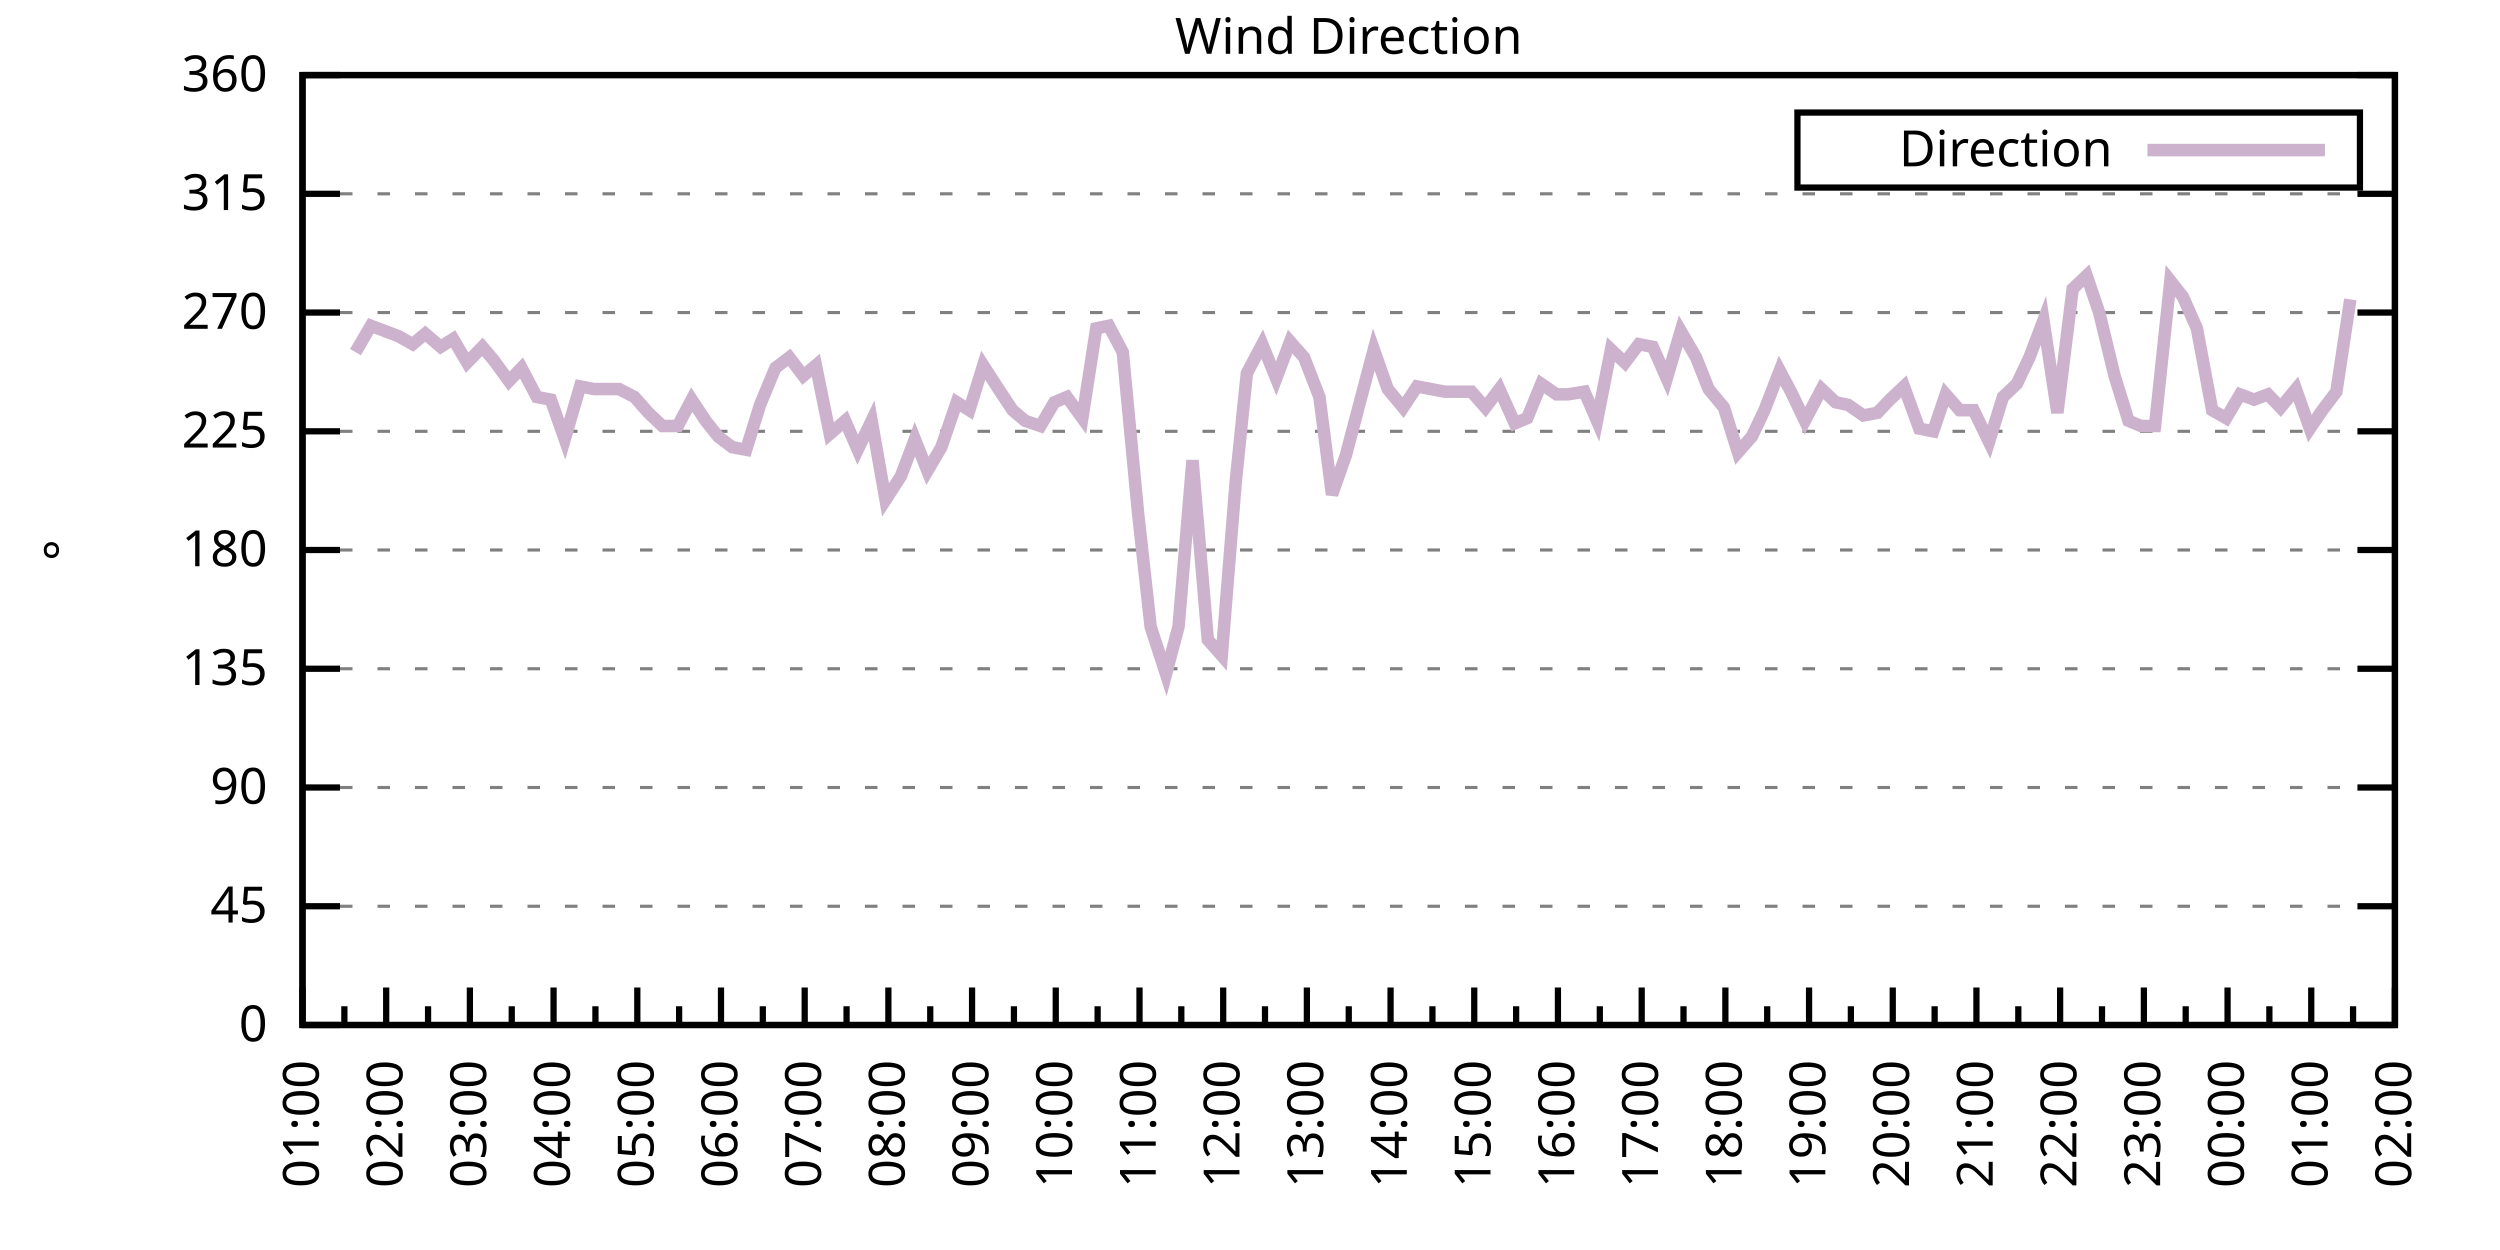
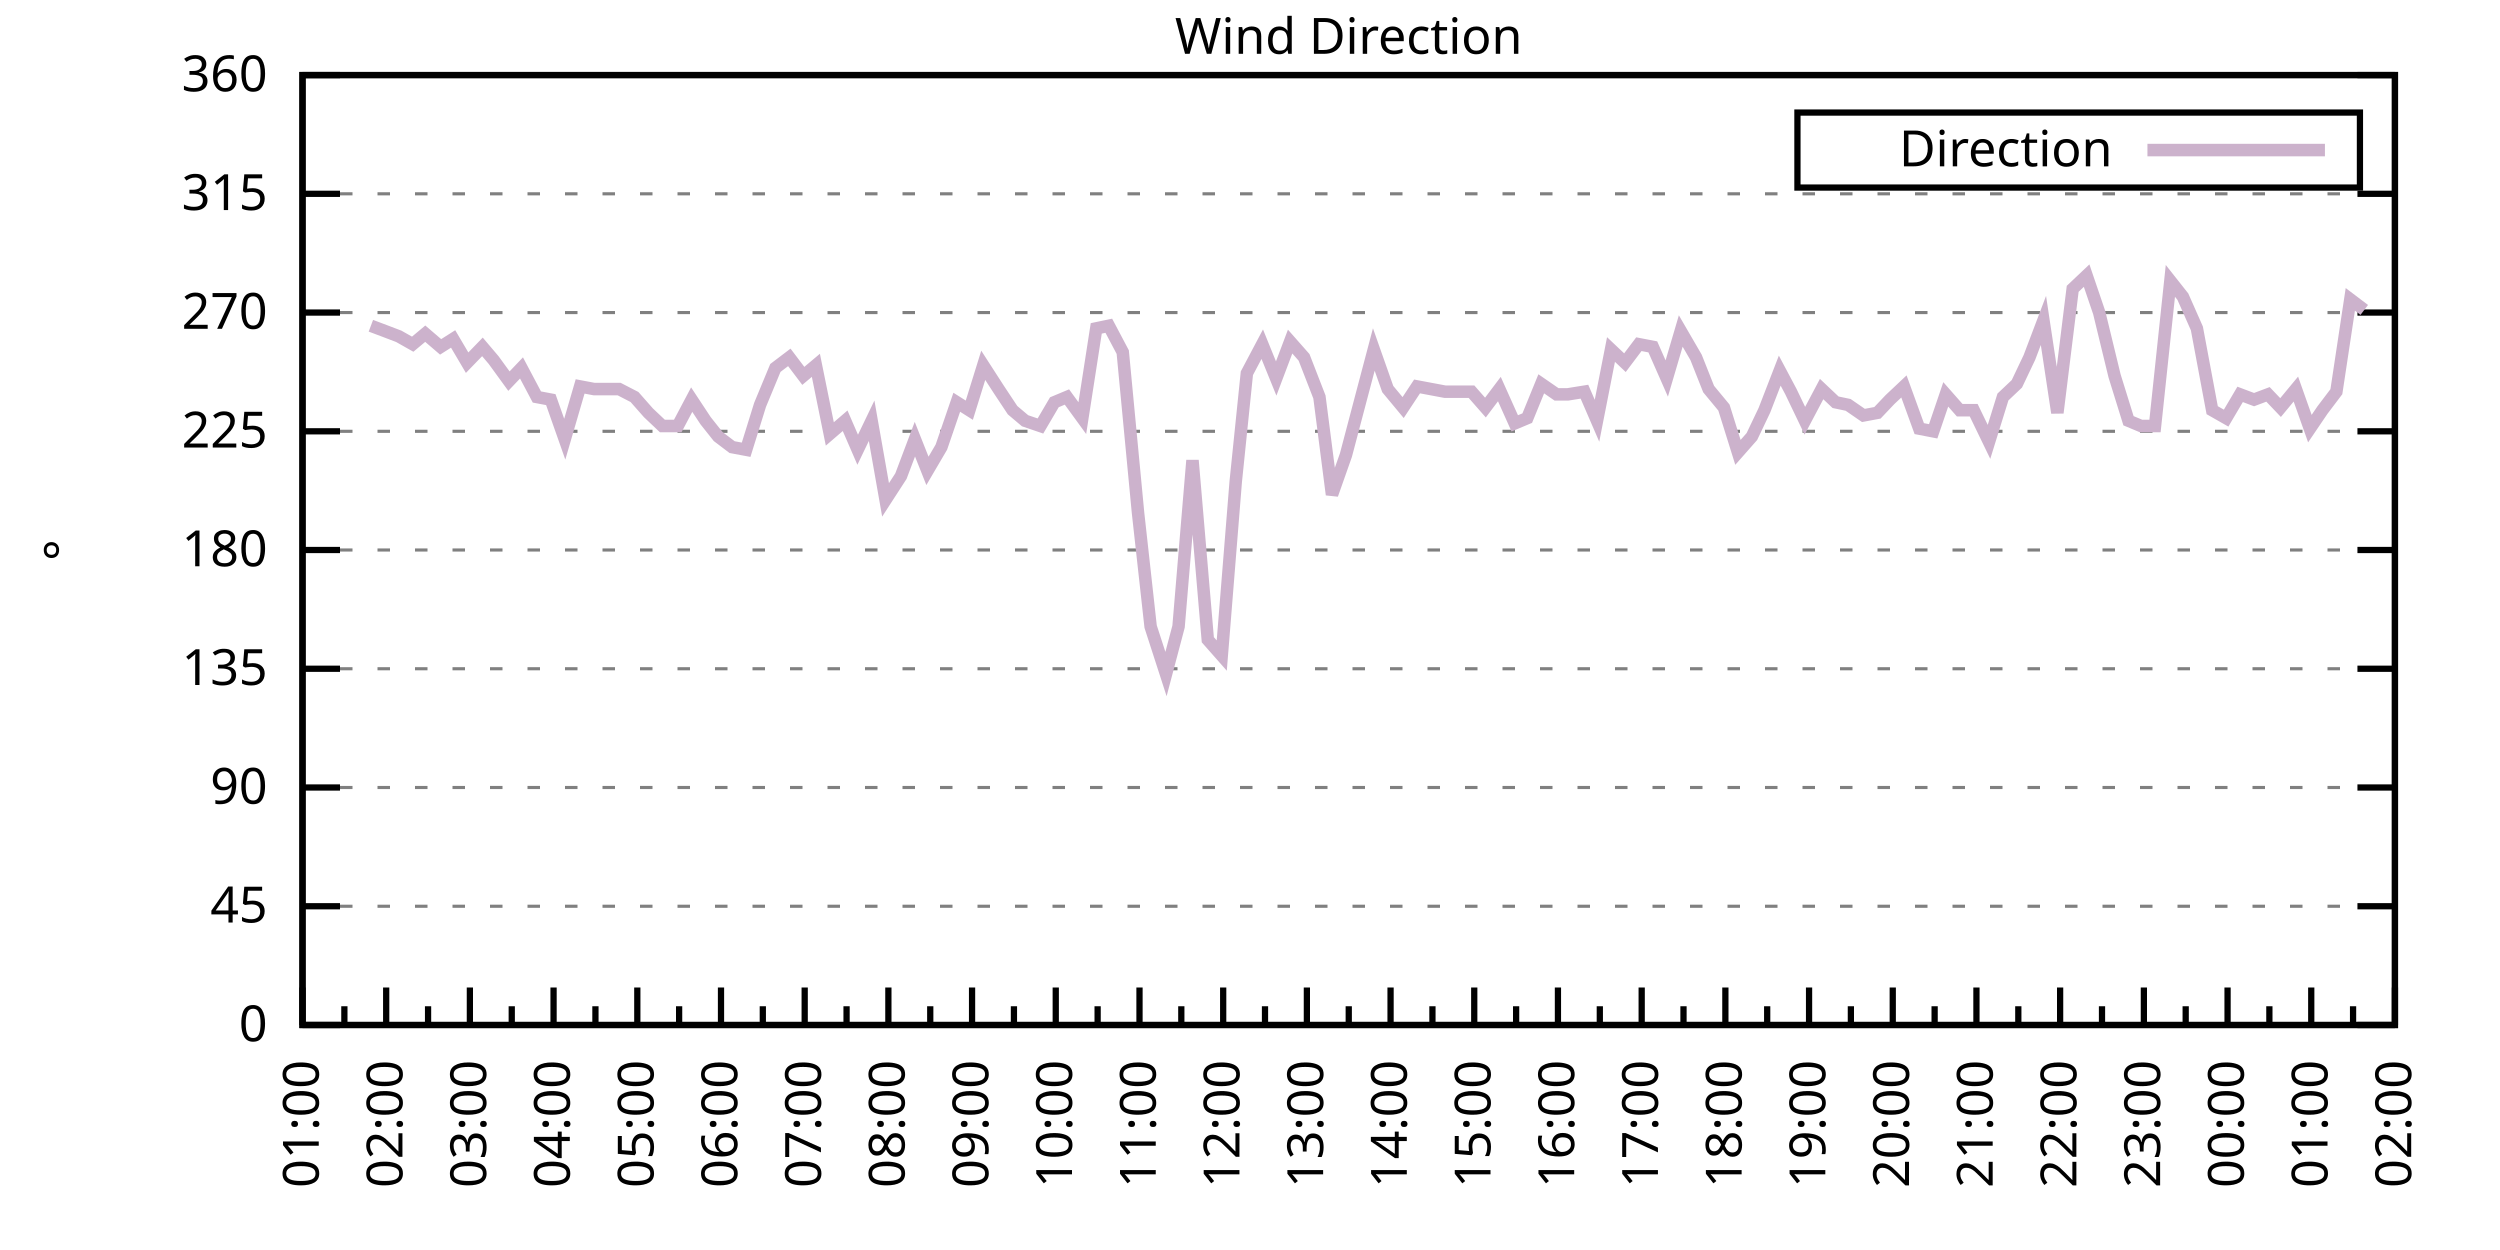
<svg xmlns="http://www.w3.org/2000/svg" xmlns:xlink="http://www.w3.org/1999/xlink" width="400" height="200" viewBox="0 0 400 200">
  <g id="gnuplot_canvas">
    <rect x="0" y="0" width="400" height="200" fill="none" />
    <defs>
      <circle id="gpDot" r="0.5" stroke-width="0.5" stroke="currentColor" />
      <path id="gpPt0" stroke-width="0.333" stroke="currentColor" d="M-1,0 h2 M0,-1 v2" />
      <path id="gpPt1" stroke-width="0.333" stroke="currentColor" d="M-1,-1 L1,1 M1,-1 L-1,1" />
      <path id="gpPt2" stroke-width="0.333" stroke="currentColor" d="M-1,0 L1,0 M0,-1 L0,1 M-1,-1 L1,1 M-1,1 L1,-1" />
      <rect id="gpPt3" stroke-width="0.333" stroke="currentColor" x="-1" y="-1" width="2" height="2" />
      <rect id="gpPt4" stroke-width="0.333" stroke="currentColor" fill="currentColor" x="-1" y="-1" width="2" height="2" />
      <circle id="gpPt5" stroke-width="0.333" stroke="currentColor" cx="0" cy="0" r="1" />
      <use xlink:href="#gpPt5" id="gpPt6" fill="currentColor" stroke="none" />
      <path id="gpPt7" stroke-width="0.333" stroke="currentColor" d="M0,-1.33 L-1.33,0.67 L1.33,0.67 z" />
      <use xlink:href="#gpPt7" id="gpPt8" fill="currentColor" stroke="none" />
      <use xlink:href="#gpPt7" id="gpPt9" stroke="currentColor" transform="rotate(180)" />
      <use xlink:href="#gpPt9" id="gpPt10" fill="currentColor" stroke="none" />
      <use xlink:href="#gpPt3" id="gpPt11" stroke="currentColor" transform="rotate(45)" />
      <use xlink:href="#gpPt11" id="gpPt12" fill="currentColor" stroke="none" />
      <path id="gpPt13" stroke-width="0.333" stroke="currentColor" d="M0,1.330 L1.265,0.411 L0.782,-1.067 L-0.782,-1.076 L-1.265,0.411 z" />
      <use xlink:href="#gpPt13" id="gpPt14" fill="currentColor" stroke="none" />
      <filter id="textbox" filterUnits="objectBoundingBox" x="0" y="0" height="1" width="1">
        <feFlood flood-color="white" flood-opacity="1" result="bgnd" />
        <feComposite in="SourceGraphic" in2="bgnd" operator="atop" />
      </filter>
      <filter id="greybox" filterUnits="objectBoundingBox" x="0" y="0" height="1" width="1">
        <feFlood flood-color="lightgrey" flood-opacity="1" result="grey" />
        <feComposite in="SourceGraphic" in2="grey" operator="atop" />
      </filter>
    </defs>
    <g fill="none" color="white" stroke="currentColor" stroke-width="1.00" stroke-linecap="butt" stroke-linejoin="miter">
</g>
    <g fill="none" color="black" stroke="currentColor" stroke-width="1.00" stroke-linecap="butt" stroke-linejoin="miter">
      <g stroke="none" shape-rendering="crispEdges">
        <polygon fill="rgb(255, 255, 255)" points="48.40,164.00 383.18,164.00 383.18,12.02 48.40,12.02 " />
      </g>
    </g>
    <g fill="none" color="black" stroke="currentColor" stroke-width="1.00" stroke-linecap="butt" stroke-linejoin="miter">
</g>
    <g fill="none" color="black" stroke="black" stroke-width="0.50" stroke-linecap="butt" stroke-linejoin="miter">
</g>
    <g fill="none" color="gray" stroke="currentColor" stroke-width="0.50" stroke-linecap="butt" stroke-linejoin="miter">
      <path stroke="gray" stroke-dasharray="2,4" class="gridline" d="M48.40,164.00 L383.19,164.00  " />
    </g>
    <g fill="none" color="gray" stroke="gray" stroke-width="1.00" stroke-linecap="butt" stroke-linejoin="miter">
</g>
    <g fill="none" color="black" stroke="currentColor" stroke-width="1.00" stroke-linecap="butt" stroke-linejoin="miter">
      <path stroke="black" d="M48.40,164.00 L54.40,164.00 M383.19,164.00 L377.19,164.00  " />
      <g transform="translate(42.80,166.60)" stroke="none" fill="black" font-family="Sans" font-size="8.00" text-anchor="end">
        <text>
          <tspan font-family="Sans"> 0</tspan>
        </text>
      </g>
    </g>
    <g fill="none" color="black" stroke="currentColor" stroke-width="1.00" stroke-linecap="butt" stroke-linejoin="miter">
</g>
    <g fill="none" color="black" stroke="black" stroke-width="0.50" stroke-linecap="butt" stroke-linejoin="miter">
</g>
    <g fill="none" color="gray" stroke="currentColor" stroke-width="0.50" stroke-linecap="butt" stroke-linejoin="miter">
      <path stroke="gray" stroke-dasharray="2,4" class="gridline" d="M48.40,145.00 L383.19,145.00  " />
    </g>
    <g fill="none" color="gray" stroke="gray" stroke-width="1.00" stroke-linecap="butt" stroke-linejoin="miter">
</g>
    <g fill="none" color="black" stroke="currentColor" stroke-width="1.00" stroke-linecap="butt" stroke-linejoin="miter">
      <path stroke="black" d="M48.40,145.00 L54.40,145.00 M383.19,145.00 L377.19,145.00  " />
      <g transform="translate(42.80,147.60)" stroke="none" fill="black" font-family="Sans" font-size="8.00" text-anchor="end">
        <text>
          <tspan font-family="Sans"> 45</tspan>
        </text>
      </g>
    </g>
    <g fill="none" color="black" stroke="currentColor" stroke-width="1.00" stroke-linecap="butt" stroke-linejoin="miter">
</g>
    <g fill="none" color="black" stroke="black" stroke-width="0.50" stroke-linecap="butt" stroke-linejoin="miter">
</g>
    <g fill="none" color="gray" stroke="currentColor" stroke-width="0.50" stroke-linecap="butt" stroke-linejoin="miter">
      <path stroke="gray" stroke-dasharray="2,4" class="gridline" d="M48.40,126.00 L383.19,126.00  " />
    </g>
    <g fill="none" color="gray" stroke="gray" stroke-width="1.00" stroke-linecap="butt" stroke-linejoin="miter">
</g>
    <g fill="none" color="black" stroke="currentColor" stroke-width="1.00" stroke-linecap="butt" stroke-linejoin="miter">
      <path stroke="black" d="M48.40,126.00 L54.40,126.00 M383.19,126.00 L377.19,126.00  " />
      <g transform="translate(42.80,128.60)" stroke="none" fill="black" font-family="Sans" font-size="8.00" text-anchor="end">
        <text>
          <tspan font-family="Sans"> 90</tspan>
        </text>
      </g>
    </g>
    <g fill="none" color="black" stroke="currentColor" stroke-width="1.00" stroke-linecap="butt" stroke-linejoin="miter">
</g>
    <g fill="none" color="black" stroke="black" stroke-width="0.50" stroke-linecap="butt" stroke-linejoin="miter">
</g>
    <g fill="none" color="gray" stroke="currentColor" stroke-width="0.50" stroke-linecap="butt" stroke-linejoin="miter">
      <path stroke="gray" stroke-dasharray="2,4" class="gridline" d="M48.40,107.00 L383.19,107.00  " />
    </g>
    <g fill="none" color="gray" stroke="gray" stroke-width="1.00" stroke-linecap="butt" stroke-linejoin="miter">
</g>
    <g fill="none" color="black" stroke="currentColor" stroke-width="1.00" stroke-linecap="butt" stroke-linejoin="miter">
      <path stroke="black" d="M48.40,107.00 L54.40,107.00 M383.19,107.00 L377.19,107.00  " />
      <g transform="translate(42.80,109.60)" stroke="none" fill="black" font-family="Sans" font-size="8.00" text-anchor="end">
        <text>
          <tspan font-family="Sans"> 135</tspan>
        </text>
      </g>
    </g>
    <g fill="none" color="black" stroke="currentColor" stroke-width="1.00" stroke-linecap="butt" stroke-linejoin="miter">
</g>
    <g fill="none" color="black" stroke="black" stroke-width="0.50" stroke-linecap="butt" stroke-linejoin="miter">
</g>
    <g fill="none" color="gray" stroke="currentColor" stroke-width="0.50" stroke-linecap="butt" stroke-linejoin="miter">
      <path stroke="gray" stroke-dasharray="2,4" class="gridline" d="M48.40,88.00 L383.19,88.00  " />
    </g>
    <g fill="none" color="gray" stroke="gray" stroke-width="1.00" stroke-linecap="butt" stroke-linejoin="miter">
</g>
    <g fill="none" color="black" stroke="currentColor" stroke-width="1.00" stroke-linecap="butt" stroke-linejoin="miter">
      <path stroke="black" d="M48.40,88.00 L54.40,88.00 M383.19,88.00 L377.19,88.00  " />
      <g transform="translate(42.80,90.60)" stroke="none" fill="black" font-family="Sans" font-size="8.00" text-anchor="end">
        <text>
          <tspan font-family="Sans"> 180</tspan>
        </text>
      </g>
    </g>
    <g fill="none" color="black" stroke="currentColor" stroke-width="1.00" stroke-linecap="butt" stroke-linejoin="miter">
</g>
    <g fill="none" color="black" stroke="black" stroke-width="0.50" stroke-linecap="butt" stroke-linejoin="miter">
</g>
    <g fill="none" color="gray" stroke="currentColor" stroke-width="0.50" stroke-linecap="butt" stroke-linejoin="miter">
      <path stroke="gray" stroke-dasharray="2,4" class="gridline" d="M48.40,69.01 L383.19,69.01  " />
    </g>
    <g fill="none" color="gray" stroke="gray" stroke-width="1.00" stroke-linecap="butt" stroke-linejoin="miter">
</g>
    <g fill="none" color="black" stroke="currentColor" stroke-width="1.00" stroke-linecap="butt" stroke-linejoin="miter">
      <path stroke="black" d="M48.40,69.01 L54.40,69.01 M383.19,69.01 L377.19,69.01  " />
      <g transform="translate(42.80,71.61)" stroke="none" fill="black" font-family="Sans" font-size="8.00" text-anchor="end">
        <text>
          <tspan font-family="Sans"> 225</tspan>
        </text>
      </g>
    </g>
    <g fill="none" color="black" stroke="currentColor" stroke-width="1.00" stroke-linecap="butt" stroke-linejoin="miter">
</g>
    <g fill="none" color="black" stroke="black" stroke-width="0.50" stroke-linecap="butt" stroke-linejoin="miter">
</g>
    <g fill="none" color="gray" stroke="currentColor" stroke-width="0.50" stroke-linecap="butt" stroke-linejoin="miter">
      <path stroke="gray" stroke-dasharray="2,4" class="gridline" d="M48.40,50.01 L383.19,50.01  " />
    </g>
    <g fill="none" color="gray" stroke="gray" stroke-width="1.00" stroke-linecap="butt" stroke-linejoin="miter">
</g>
    <g fill="none" color="black" stroke="currentColor" stroke-width="1.00" stroke-linecap="butt" stroke-linejoin="miter">
      <path stroke="black" d="M48.40,50.01 L54.40,50.01 M383.19,50.01 L377.19,50.01  " />
      <g transform="translate(42.80,52.61)" stroke="none" fill="black" font-family="Sans" font-size="8.00" text-anchor="end">
        <text>
          <tspan font-family="Sans"> 270</tspan>
        </text>
      </g>
    </g>
    <g fill="none" color="black" stroke="currentColor" stroke-width="1.00" stroke-linecap="butt" stroke-linejoin="miter">
</g>
    <g fill="none" color="black" stroke="black" stroke-width="0.50" stroke-linecap="butt" stroke-linejoin="miter">
</g>
    <g fill="none" color="gray" stroke="currentColor" stroke-width="0.50" stroke-linecap="butt" stroke-linejoin="miter">
      <path stroke="gray" stroke-dasharray="2,4" class="gridline" d="M48.40,31.01 L383.19,31.01  " />
    </g>
    <g fill="none" color="gray" stroke="gray" stroke-width="1.00" stroke-linecap="butt" stroke-linejoin="miter">
</g>
    <g fill="none" color="black" stroke="currentColor" stroke-width="1.00" stroke-linecap="butt" stroke-linejoin="miter">
      <path stroke="black" d="M48.40,31.01 L54.40,31.01 M383.19,31.01 L377.19,31.01  " />
      <g transform="translate(42.80,33.61)" stroke="none" fill="black" font-family="Sans" font-size="8.00" text-anchor="end">
        <text>
          <tspan font-family="Sans"> 315</tspan>
        </text>
      </g>
    </g>
    <g fill="none" color="black" stroke="currentColor" stroke-width="1.00" stroke-linecap="butt" stroke-linejoin="miter">
</g>
    <g fill="none" color="black" stroke="black" stroke-width="0.50" stroke-linecap="butt" stroke-linejoin="miter">
</g>
    <g fill="none" color="gray" stroke="currentColor" stroke-width="0.50" stroke-linecap="butt" stroke-linejoin="miter">
      <path stroke="gray" stroke-dasharray="2,4" class="gridline" d="M48.40,12.01 L383.19,12.01  " />
    </g>
    <g fill="none" color="gray" stroke="gray" stroke-width="1.00" stroke-linecap="butt" stroke-linejoin="miter">
</g>
    <g fill="none" color="black" stroke="currentColor" stroke-width="1.00" stroke-linecap="butt" stroke-linejoin="miter">
      <path stroke="black" d="M48.40,12.01 L54.40,12.01 M383.19,12.01 L377.19,12.01  " />
      <g transform="translate(42.80,14.61)" stroke="none" fill="black" font-family="Sans" font-size="8.00" text-anchor="end">
        <text>
          <tspan font-family="Sans"> 360</tspan>
        </text>
      </g>
    </g>
    <g fill="none" color="black" stroke="currentColor" stroke-width="1.00" stroke-linecap="butt" stroke-linejoin="miter">
      <path stroke="black" d="M48.40,164.00 L48.40,158.00  " />
      <g transform="translate(51.00,169.60) rotate(270)" stroke="none" fill="black" font-family="Sans" font-size="8.00" text-anchor="end">
        <text>
          <tspan font-family="Sans">01:00</tspan>
        </text>
      </g>
    </g>
    <g fill="none" color="black" stroke="currentColor" stroke-width="1.00" stroke-linecap="butt" stroke-linejoin="miter">
      <path stroke="black" d="M55.10,164.00 L55.10,161.00 M61.79,164.00 L61.79,158.00  " />
      <g transform="translate(64.39,169.60) rotate(270)" stroke="none" fill="black" font-family="Sans" font-size="8.00" text-anchor="end">
        <text>
          <tspan font-family="Sans">02:00</tspan>
        </text>
      </g>
    </g>
    <g fill="none" color="black" stroke="currentColor" stroke-width="1.00" stroke-linecap="butt" stroke-linejoin="miter">
      <path stroke="black" d="M68.49,164.00 L68.49,161.00 M75.18,164.00 L75.18,158.00  " />
      <g transform="translate(77.78,169.60) rotate(270)" stroke="none" fill="black" font-family="Sans" font-size="8.00" text-anchor="end">
        <text>
          <tspan font-family="Sans">03:00</tspan>
        </text>
      </g>
    </g>
    <g fill="none" color="black" stroke="currentColor" stroke-width="1.00" stroke-linecap="butt" stroke-linejoin="miter">
      <path stroke="black" d="M81.88,164.00 L81.88,161.00 M88.57,164.00 L88.57,158.00  " />
      <g transform="translate(91.17,169.60) rotate(270)" stroke="none" fill="black" font-family="Sans" font-size="8.00" text-anchor="end">
        <text>
          <tspan font-family="Sans">04:00</tspan>
        </text>
      </g>
    </g>
    <g fill="none" color="black" stroke="currentColor" stroke-width="1.00" stroke-linecap="butt" stroke-linejoin="miter">
      <path stroke="black" d="M95.27,164.00 L95.27,161.00 M101.97,164.00 L101.97,158.00  " />
      <g transform="translate(104.57,169.60) rotate(270)" stroke="none" fill="black" font-family="Sans" font-size="8.00" text-anchor="end">
        <text>
          <tspan font-family="Sans">05:00</tspan>
        </text>
      </g>
    </g>
    <g fill="none" color="black" stroke="currentColor" stroke-width="1.00" stroke-linecap="butt" stroke-linejoin="miter">
      <path stroke="black" d="M108.66,164.00 L108.66,161.00 M115.36,164.00 L115.36,158.00  " />
      <g transform="translate(117.96,169.60) rotate(270)" stroke="none" fill="black" font-family="Sans" font-size="8.00" text-anchor="end">
        <text>
          <tspan font-family="Sans">06:00</tspan>
        </text>
      </g>
    </g>
    <g fill="none" color="black" stroke="currentColor" stroke-width="1.00" stroke-linecap="butt" stroke-linejoin="miter">
      <path stroke="black" d="M122.05,164.00 L122.05,161.00 M128.75,164.00 L128.75,158.00  " />
      <g transform="translate(131.35,169.60) rotate(270)" stroke="none" fill="black" font-family="Sans" font-size="8.00" text-anchor="end">
        <text>
          <tspan font-family="Sans">07:00</tspan>
        </text>
      </g>
    </g>
    <g fill="none" color="black" stroke="currentColor" stroke-width="1.00" stroke-linecap="butt" stroke-linejoin="miter">
      <path stroke="black" d="M135.45,164.00 L135.45,161.00 M142.14,164.00 L142.14,158.00  " />
      <g transform="translate(144.74,169.60) rotate(270)" stroke="none" fill="black" font-family="Sans" font-size="8.00" text-anchor="end">
        <text>
          <tspan font-family="Sans">08:00</tspan>
        </text>
      </g>
    </g>
    <g fill="none" color="black" stroke="currentColor" stroke-width="1.00" stroke-linecap="butt" stroke-linejoin="miter">
      <path stroke="black" d="M148.84,164.00 L148.84,161.00 M155.53,164.00 L155.53,158.00  " />
      <g transform="translate(158.13,169.60) rotate(270)" stroke="none" fill="black" font-family="Sans" font-size="8.00" text-anchor="end">
        <text>
          <tspan font-family="Sans">09:00</tspan>
        </text>
      </g>
    </g>
    <g fill="none" color="black" stroke="currentColor" stroke-width="1.00" stroke-linecap="butt" stroke-linejoin="miter">
      <path stroke="black" d="M162.23,164.00 L162.23,161.00 M168.92,164.00 L168.92,158.00  " />
      <g transform="translate(171.52,169.60) rotate(270)" stroke="none" fill="black" font-family="Sans" font-size="8.00" text-anchor="end">
        <text>
          <tspan font-family="Sans">10:00</tspan>
        </text>
      </g>
    </g>
    <g fill="none" color="black" stroke="currentColor" stroke-width="1.00" stroke-linecap="butt" stroke-linejoin="miter">
      <path stroke="black" d="M175.62,164.00 L175.62,161.00 M182.32,164.00 L182.32,158.00  " />
      <g transform="translate(184.92,169.60) rotate(270)" stroke="none" fill="black" font-family="Sans" font-size="8.00" text-anchor="end">
        <text>
          <tspan font-family="Sans">11:00</tspan>
        </text>
      </g>
    </g>
    <g fill="none" color="black" stroke="currentColor" stroke-width="1.00" stroke-linecap="butt" stroke-linejoin="miter">
      <path stroke="black" d="M189.01,164.00 L189.01,161.00 M195.71,164.00 L195.71,158.00  " />
      <g transform="translate(198.31,169.60) rotate(270)" stroke="none" fill="black" font-family="Sans" font-size="8.00" text-anchor="end">
        <text>
          <tspan font-family="Sans">12:00</tspan>
        </text>
      </g>
    </g>
    <g fill="none" color="black" stroke="currentColor" stroke-width="1.00" stroke-linecap="butt" stroke-linejoin="miter">
      <path stroke="black" d="M202.40,164.00 L202.40,161.00 M209.10,164.00 L209.10,158.00  " />
      <g transform="translate(211.70,169.60) rotate(270)" stroke="none" fill="black" font-family="Sans" font-size="8.00" text-anchor="end">
        <text>
          <tspan font-family="Sans">13:00</tspan>
        </text>
      </g>
    </g>
    <g fill="none" color="black" stroke="currentColor" stroke-width="1.00" stroke-linecap="butt" stroke-linejoin="miter">
      <path stroke="black" d="M215.80,164.00 L215.80,161.00 M222.49,164.00 L222.49,158.00  " />
      <g transform="translate(225.09,169.60) rotate(270)" stroke="none" fill="black" font-family="Sans" font-size="8.00" text-anchor="end">
        <text>
          <tspan font-family="Sans">14:00</tspan>
        </text>
      </g>
    </g>
    <g fill="none" color="black" stroke="currentColor" stroke-width="1.00" stroke-linecap="butt" stroke-linejoin="miter">
      <path stroke="black" d="M229.19,164.00 L229.19,161.00 M235.88,164.00 L235.88,158.00  " />
      <g transform="translate(238.48,169.60) rotate(270)" stroke="none" fill="black" font-family="Sans" font-size="8.00" text-anchor="end">
        <text>
          <tspan font-family="Sans">15:00</tspan>
        </text>
      </g>
    </g>
    <g fill="none" color="black" stroke="currentColor" stroke-width="1.00" stroke-linecap="butt" stroke-linejoin="miter">
      <path stroke="black" d="M242.58,164.00 L242.58,161.00 M249.27,164.00 L249.27,158.00  " />
      <g transform="translate(251.87,169.60) rotate(270)" stroke="none" fill="black" font-family="Sans" font-size="8.00" text-anchor="end">
        <text>
          <tspan font-family="Sans">16:00</tspan>
        </text>
      </g>
    </g>
    <g fill="none" color="black" stroke="currentColor" stroke-width="1.00" stroke-linecap="butt" stroke-linejoin="miter">
      <path stroke="black" d="M255.97,164.00 L255.97,161.00 M262.67,164.00 L262.67,158.00  " />
      <g transform="translate(265.27,169.60) rotate(270)" stroke="none" fill="black" font-family="Sans" font-size="8.00" text-anchor="end">
        <text>
          <tspan font-family="Sans">17:00</tspan>
        </text>
      </g>
    </g>
    <g fill="none" color="black" stroke="currentColor" stroke-width="1.00" stroke-linecap="butt" stroke-linejoin="miter">
      <path stroke="black" d="M269.36,164.00 L269.36,161.00 M276.06,164.00 L276.06,158.00  " />
      <g transform="translate(278.66,169.60) rotate(270)" stroke="none" fill="black" font-family="Sans" font-size="8.00" text-anchor="end">
        <text>
          <tspan font-family="Sans">18:00</tspan>
        </text>
      </g>
    </g>
    <g fill="none" color="black" stroke="currentColor" stroke-width="1.00" stroke-linecap="butt" stroke-linejoin="miter">
      <path stroke="black" d="M282.75,164.00 L282.75,161.00 M289.45,164.00 L289.45,158.00  " />
      <g transform="translate(292.05,169.60) rotate(270)" stroke="none" fill="black" font-family="Sans" font-size="8.00" text-anchor="end">
        <text>
          <tspan font-family="Sans">19:00</tspan>
        </text>
      </g>
    </g>
    <g fill="none" color="black" stroke="currentColor" stroke-width="1.00" stroke-linecap="butt" stroke-linejoin="miter">
      <path stroke="black" d="M296.14,164.00 L296.14,161.00 M302.84,164.00 L302.84,158.00  " />
      <g transform="translate(305.44,169.60) rotate(270)" stroke="none" fill="black" font-family="Sans" font-size="8.00" text-anchor="end">
        <text>
          <tspan font-family="Sans">20:00</tspan>
        </text>
      </g>
    </g>
    <g fill="none" color="black" stroke="currentColor" stroke-width="1.00" stroke-linecap="butt" stroke-linejoin="miter">
      <path stroke="black" d="M309.54,164.00 L309.54,161.00 M316.23,164.00 L316.23,158.00  " />
      <g transform="translate(318.83,169.60) rotate(270)" stroke="none" fill="black" font-family="Sans" font-size="8.00" text-anchor="end">
        <text>
          <tspan font-family="Sans">21:00</tspan>
        </text>
      </g>
    </g>
    <g fill="none" color="black" stroke="currentColor" stroke-width="1.00" stroke-linecap="butt" stroke-linejoin="miter">
      <path stroke="black" d="M322.93,164.00 L322.93,161.00 M329.62,164.00 L329.62,158.00  " />
      <g transform="translate(332.22,169.60) rotate(270)" stroke="none" fill="black" font-family="Sans" font-size="8.00" text-anchor="end">
        <text>
          <tspan font-family="Sans">22:00</tspan>
        </text>
      </g>
    </g>
    <g fill="none" color="black" stroke="currentColor" stroke-width="1.00" stroke-linecap="butt" stroke-linejoin="miter">
      <path stroke="black" d="M336.32,164.00 L336.32,161.00 M343.02,164.00 L343.02,158.00  " />
      <g transform="translate(345.62,169.60) rotate(270)" stroke="none" fill="black" font-family="Sans" font-size="8.00" text-anchor="end">
        <text>
          <tspan font-family="Sans">23:00</tspan>
        </text>
      </g>
    </g>
    <g fill="none" color="black" stroke="currentColor" stroke-width="1.00" stroke-linecap="butt" stroke-linejoin="miter">
      <path stroke="black" d="M349.71,164.00 L349.71,161.00 M356.41,164.00 L356.41,158.00  " />
      <g transform="translate(359.01,169.60) rotate(270)" stroke="none" fill="black" font-family="Sans" font-size="8.00" text-anchor="end">
        <text>
          <tspan font-family="Sans">00:00</tspan>
        </text>
      </g>
    </g>
    <g fill="none" color="black" stroke="currentColor" stroke-width="1.00" stroke-linecap="butt" stroke-linejoin="miter">
      <path stroke="black" d="M363.10,164.00 L363.10,161.00 M369.80,164.00 L369.80,158.00  " />
      <g transform="translate(372.40,169.60) rotate(270)" stroke="none" fill="black" font-family="Sans" font-size="8.00" text-anchor="end">
        <text>
          <tspan font-family="Sans">01:00</tspan>
        </text>
      </g>
    </g>
    <g fill="none" color="black" stroke="currentColor" stroke-width="1.00" stroke-linecap="butt" stroke-linejoin="miter">
      <path stroke="black" d="M376.49,164.00 L376.49,161.00 M383.19,164.00 L383.19,158.00  " />
      <g transform="translate(385.79,169.60) rotate(270)" stroke="none" fill="black" font-family="Sans" font-size="8.00" text-anchor="end">
        <text>
          <tspan font-family="Sans">02:00</tspan>
        </text>
      </g>
    </g>
    <g fill="none" color="black" stroke="currentColor" stroke-width="1.00" stroke-linecap="butt" stroke-linejoin="miter">
</g>
    <g fill="none" color="black" stroke="currentColor" stroke-width="1.00" stroke-linecap="butt" stroke-linejoin="miter">
      <path stroke="black" d="M48.40,12.01 L48.40,164.00 L383.19,164.00 L383.19,12.01 L48.40,12.01 Z  " />
    </g>
    <g fill="none" color="black" stroke="currentColor" stroke-width="1.00" stroke-linecap="butt" stroke-linejoin="miter">
      <g transform="translate(12.80,88.01) rotate(270)" stroke="none" fill="black" font-family="Sans" font-size="8.00" text-anchor="middle">
        <text>
          <tspan font-family="Sans">°</tspan>
        </text>
      </g>
    </g>
    <g fill="none" color="black" stroke="currentColor" stroke-width="1.00" stroke-linecap="butt" stroke-linejoin="miter">
</g>
    <g fill="none" color="black" stroke="currentColor" stroke-width="1.00" stroke-linecap="butt" stroke-linejoin="miter">
      <path stroke="black" d="M287.59,30.01 L287.59,18.01 L377.59,18.01 L377.59,30.01 L287.59,30.01 Z  " />
    </g>
    <g id="Wind_direction_plot_1">
      <g fill="none" color="white" stroke="black" stroke-width="2.00" stroke-linecap="butt" stroke-linejoin="miter">
</g>
      <g fill="none" color="black" stroke="currentColor" stroke-width="2.00" stroke-linecap="butt" stroke-linejoin="miter">
        <g transform="translate(337.99,26.61)" stroke="none" fill="black" font-family="Sans" font-size="8.00" text-anchor="end">
          <text>
            <tspan font-family="Sans">Direction</tspan>
          </text>
        </g>
      </g>
      <g fill="none" color="black" stroke="currentColor" stroke-width="2.00" stroke-linecap="butt" stroke-linejoin="miter">
-         <path stroke="rgb(204, 178, 204)" d="M343.59,24.01 L371.99,24.01 M56.88,56.34 L59.34,52.12 L61.57,52.96 L63.80,53.81 L66.03,55.07 L68.04,53.39   L70.50,55.50 L72.50,54.23 L74.74,58.03 L77.19,55.50 L78.98,57.61 L81.43,60.98 L83.44,58.87 L85.90,63.52   L88.13,63.94 L90.36,70.27 L92.82,61.83 L95.05,62.25 L97.28,62.25 L99.06,62.25 L101.52,63.52 L103.75,66.05   L105.98,68.16 L108.44,68.16 L110.67,63.94 L112.90,67.32 L114.91,69.85 L117.14,71.54 L119.38,71.96 L121.61,64.78   L124.06,58.87 L126.29,57.18 L128.53,60.14 L130.54,58.45 L132.77,69.43 L135.22,67.32 L137.23,71.96 L139.46,67.32   L141.69,79.98 L144.15,76.18 L146.38,70.27 L148.39,75.34 L150.62,71.54 L153.08,64.36 L155.09,65.63 L157.32,58.45   L159.77,62.25 L162.01,65.63 L164.01,67.32 L166.47,68.16 L168.70,64.36 L170.71,63.52 L173.17,66.90 L175.40,52.54   L177.41,52.12 L179.64,56.34 L182.09,82.09 L184.10,100.25 L186.56,107.85 L188.57,100.25 L190.80,73.65 L193.25,102.36   L195.48,104.89 L197.72,77.03 L199.50,59.72 L201.96,55.07 L204.19,60.56 L206.42,54.65 L208.65,57.18 L211.11,63.52   L213.12,79.14 L215.35,72.81 L217.80,63.52 L219.81,55.92 L222.04,62.25 L224.50,65.21 L226.73,61.83 L228.96,62.25   L231.20,62.67 L233.20,62.67 L235.44,62.67 L237.67,65.21 L239.90,62.25 L242.36,67.74 L244.36,66.90 L246.60,61.41   L249.05,63.10 L250.84,63.10 L253.51,62.67 L255.52,67.32 L257.76,55.92 L259.99,58.03 L262.22,55.07 L264.45,55.50   L266.68,60.56 L268.92,52.96 L271.37,57.18 L273.38,62.25 L275.83,65.21 L278.07,72.38 L280.30,69.85 L282.31,65.63   L284.76,59.30 L286.55,62.67 L288.78,67.32 L291.46,62.25 L293.69,64.36 L295.70,64.78 L298.15,66.47 L300.39,66.05   L302.39,63.94 L304.63,61.83 L307.08,68.58 L309.31,69.01 L311.32,63.10 L313.55,65.63 L315.79,65.63 L318.24,70.70   L320.47,63.52 L322.70,61.41 L324.71,57.18 L326.95,51.27 L329.18,66.05 L331.63,46.21 L333.86,44.10 L335.87,50.01   L338.33,60.14 L340.56,67.32 L342.57,68.16 L344.80,68.16 L347.26,44.94 L349.26,47.47 L351.50,52.54 L353.95,65.63   L356.18,66.90 L358.42,63.10 L360.65,63.94 L362.88,63.10 L364.89,65.21 L367.34,62.25 L369.58,68.58 L371.58,65.63   L373.82,62.67 L376.05,47.90  " />
+         <path stroke="rgb(204, 178, 204)" d="M343.59,24.01 L371.99,24.01 M59.34,52.12 L61.57,52.96 L63.80,53.81 L66.03,55.07 L68.04,53.39 L70.50,55.50   L72.50,54.23 L74.74,58.03 L77.19,55.50 L78.98,57.61 L81.43,60.98 L83.44,58.87 L85.90,63.52 L88.13,63.94   L90.36,70.27 L92.82,61.83 L95.05,62.25 L97.28,62.25 L99.06,62.25 L101.52,63.52 L103.75,66.05 L105.98,68.16   L108.44,68.16 L110.67,63.94 L112.90,67.32 L114.91,69.85 L117.14,71.54 L119.38,71.96 L121.61,64.78 L124.06,58.87   L126.29,57.18 L128.53,60.14 L130.54,58.45 L132.77,69.43 L135.22,67.32 L137.23,71.96 L139.46,67.32 L141.69,79.98   L144.15,76.18 L146.38,70.27 L148.39,75.34 L150.62,71.54 L153.08,64.36 L155.09,65.63 L157.32,58.45 L159.77,62.25   L162.01,65.63 L164.01,67.32 L166.47,68.16 L168.70,64.36 L170.71,63.52 L173.17,66.90 L175.40,52.54 L177.41,52.12   L179.64,56.34 L182.09,82.09 L184.10,100.25 L186.56,107.85 L188.57,100.25 L190.80,73.65 L193.25,102.36 L195.48,104.89   L197.72,77.03 L199.50,59.72 L201.96,55.07 L204.19,60.56 L206.42,54.65 L208.65,57.18 L211.11,63.52 L213.12,79.14   L215.35,72.81 L217.80,63.52 L219.81,55.92 L222.04,62.25 L224.50,65.21 L226.73,61.83 L228.96,62.25 L231.20,62.67   L233.20,62.67 L235.44,62.67 L237.67,65.21 L239.90,62.25 L242.36,67.74 L244.36,66.90 L246.60,61.41 L249.05,63.10   L250.84,63.10 L253.51,62.67 L255.52,67.32 L257.76,55.92 L259.99,58.03 L262.22,55.07 L264.45,55.50 L266.68,60.56   L268.92,52.96 L271.37,57.18 L273.38,62.25 L275.83,65.21 L278.07,72.38 L280.30,69.85 L282.31,65.63 L284.76,59.30   L286.55,62.67 L288.78,67.32 L291.46,62.25 L293.69,64.36 L295.70,64.78 L298.15,66.47 L300.39,66.05 L302.39,63.94   L304.63,61.83 L307.08,68.58 L309.31,69.01 L311.32,63.10 L313.55,65.63 L315.79,65.63 L318.24,70.70 L320.47,63.52   L322.70,61.41 L324.71,57.18 L326.95,51.27 L329.18,66.05 L331.63,46.21 L333.86,44.10 L335.87,50.01 L338.33,60.14   L340.56,67.32 L342.57,68.16 L344.80,68.16 L347.26,44.94 L349.26,47.47 L351.50,52.54 L353.95,65.63 L356.18,66.90   L358.42,63.10 L360.65,63.94 L362.88,63.10 L364.89,65.21 L367.34,62.25 L369.58,68.58 L371.58,65.63 L373.82,62.67   L376.05,47.90 L378.28,49.59  " />
      </g>
    </g>
    <g fill="none" color="black" stroke="currentColor" stroke-width="2.00" stroke-linecap="butt" stroke-linejoin="miter">
</g>
    <g fill="none" color="black" stroke="black" stroke-width="1.00" stroke-linecap="butt" stroke-linejoin="miter">
</g>
    <g fill="none" color="black" stroke="currentColor" stroke-width="1.00" stroke-linecap="butt" stroke-linejoin="miter">
      <path stroke="black" d="M48.40,12.01 L48.40,164.00 L383.19,164.00 L383.19,12.01 L48.40,12.01 Z  " />
    </g>
    <g fill="none" color="black" stroke="currentColor" stroke-width="1.00" stroke-linecap="butt" stroke-linejoin="miter">
      <g transform="translate(215.79,8.61)" stroke="none" fill="black" font-family="Sans" font-size="8.00" text-anchor="middle">
        <text>
          <tspan font-family="Sans">Wind Direction</tspan>
        </text>
      </g>
    </g>
    <g fill="none" color="black" stroke="currentColor" stroke-width="1.00" stroke-linecap="butt" stroke-linejoin="miter">
</g>
  </g>
</svg>
